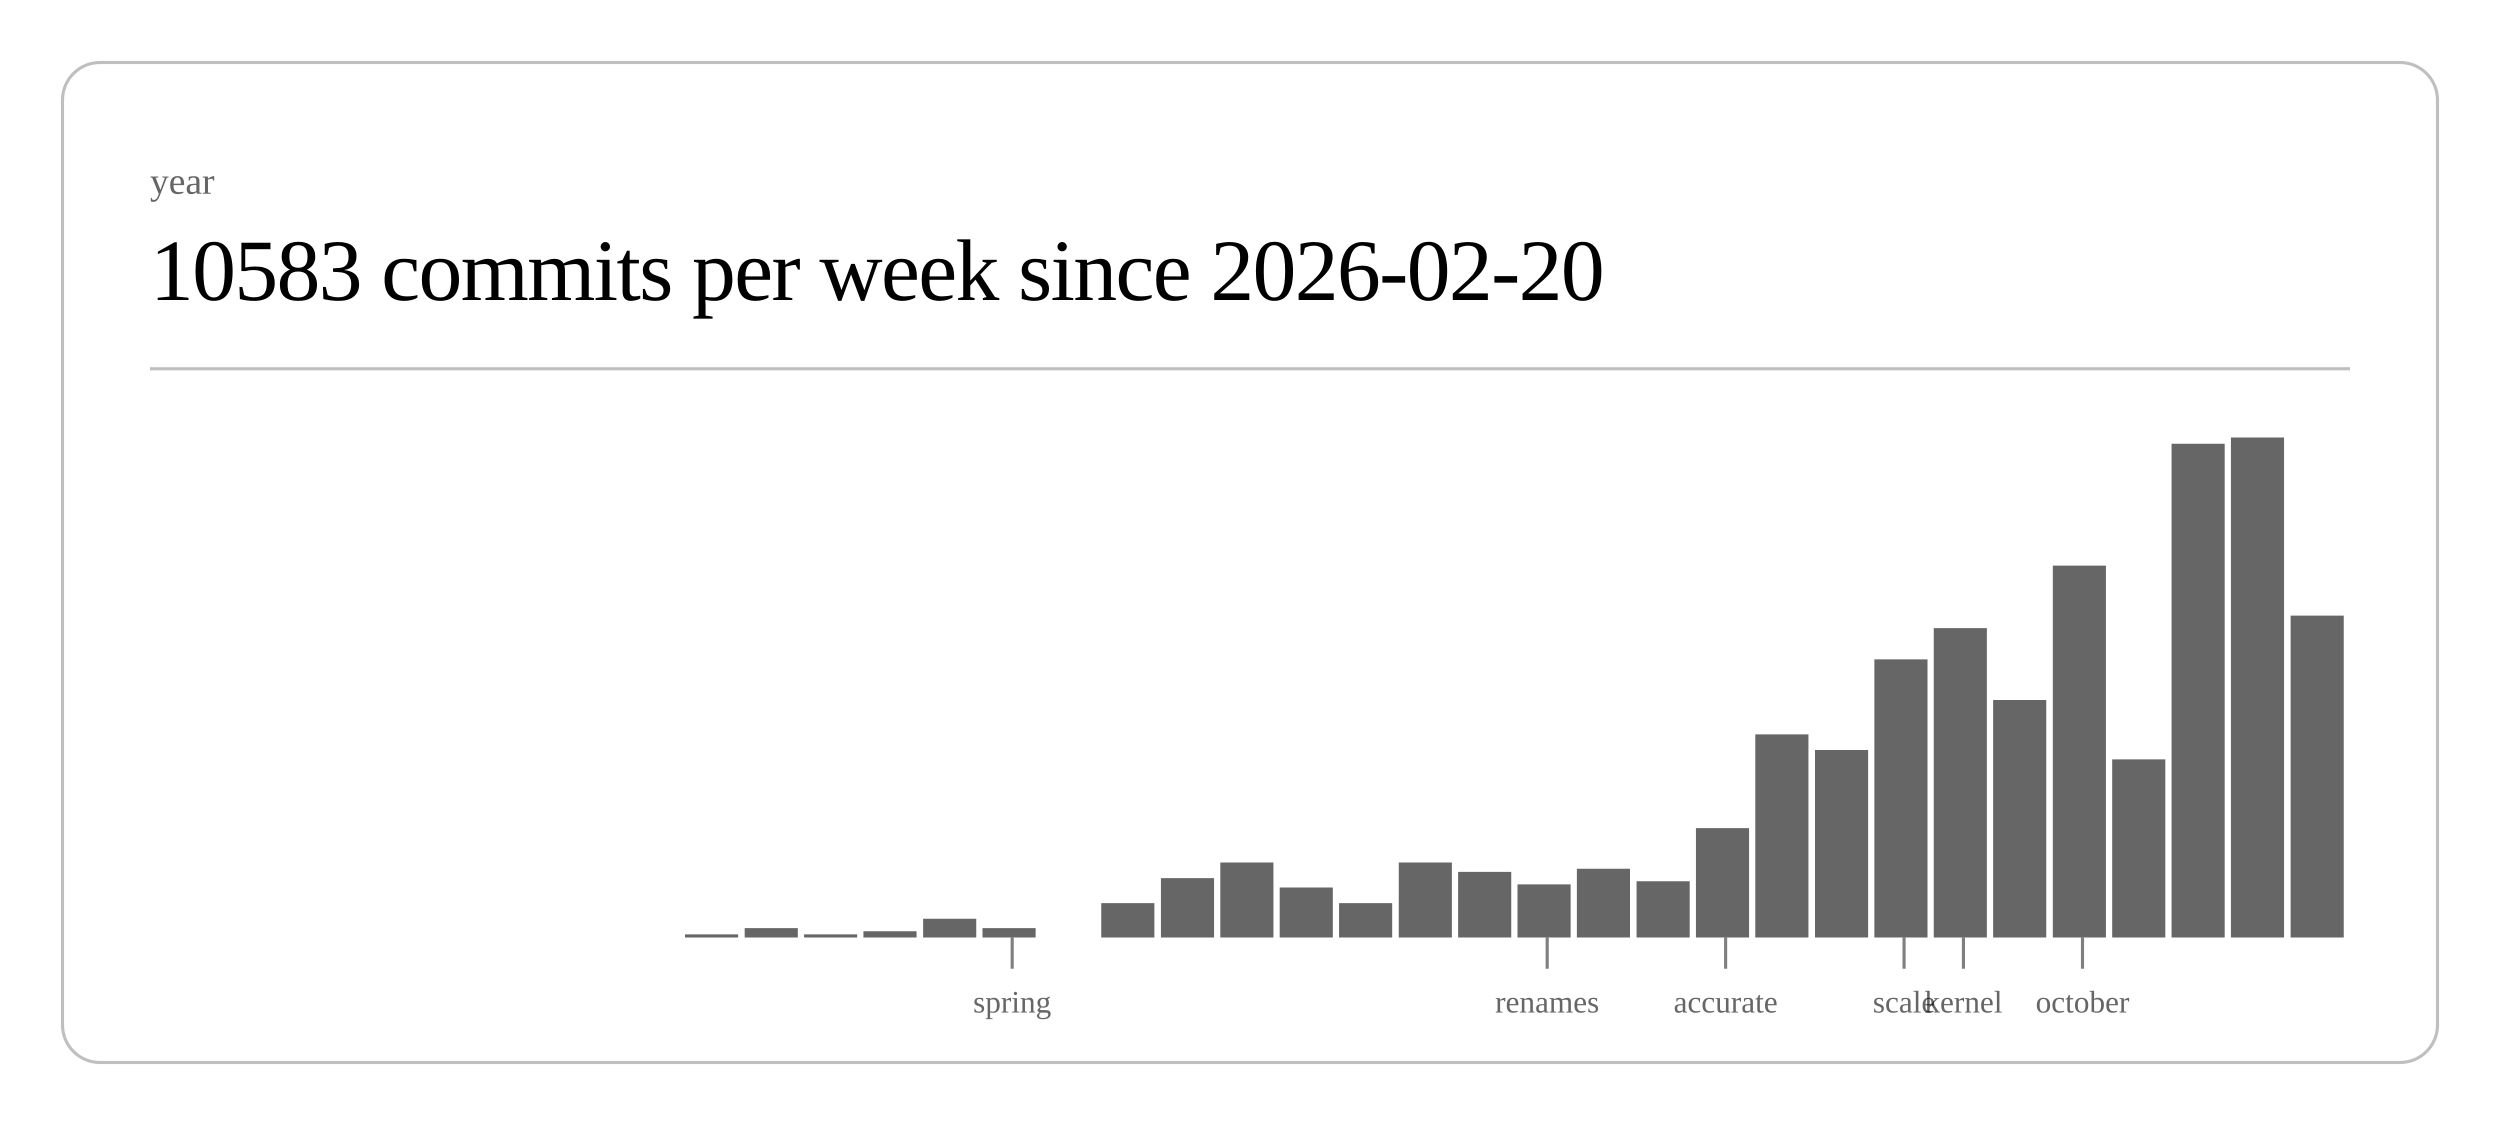
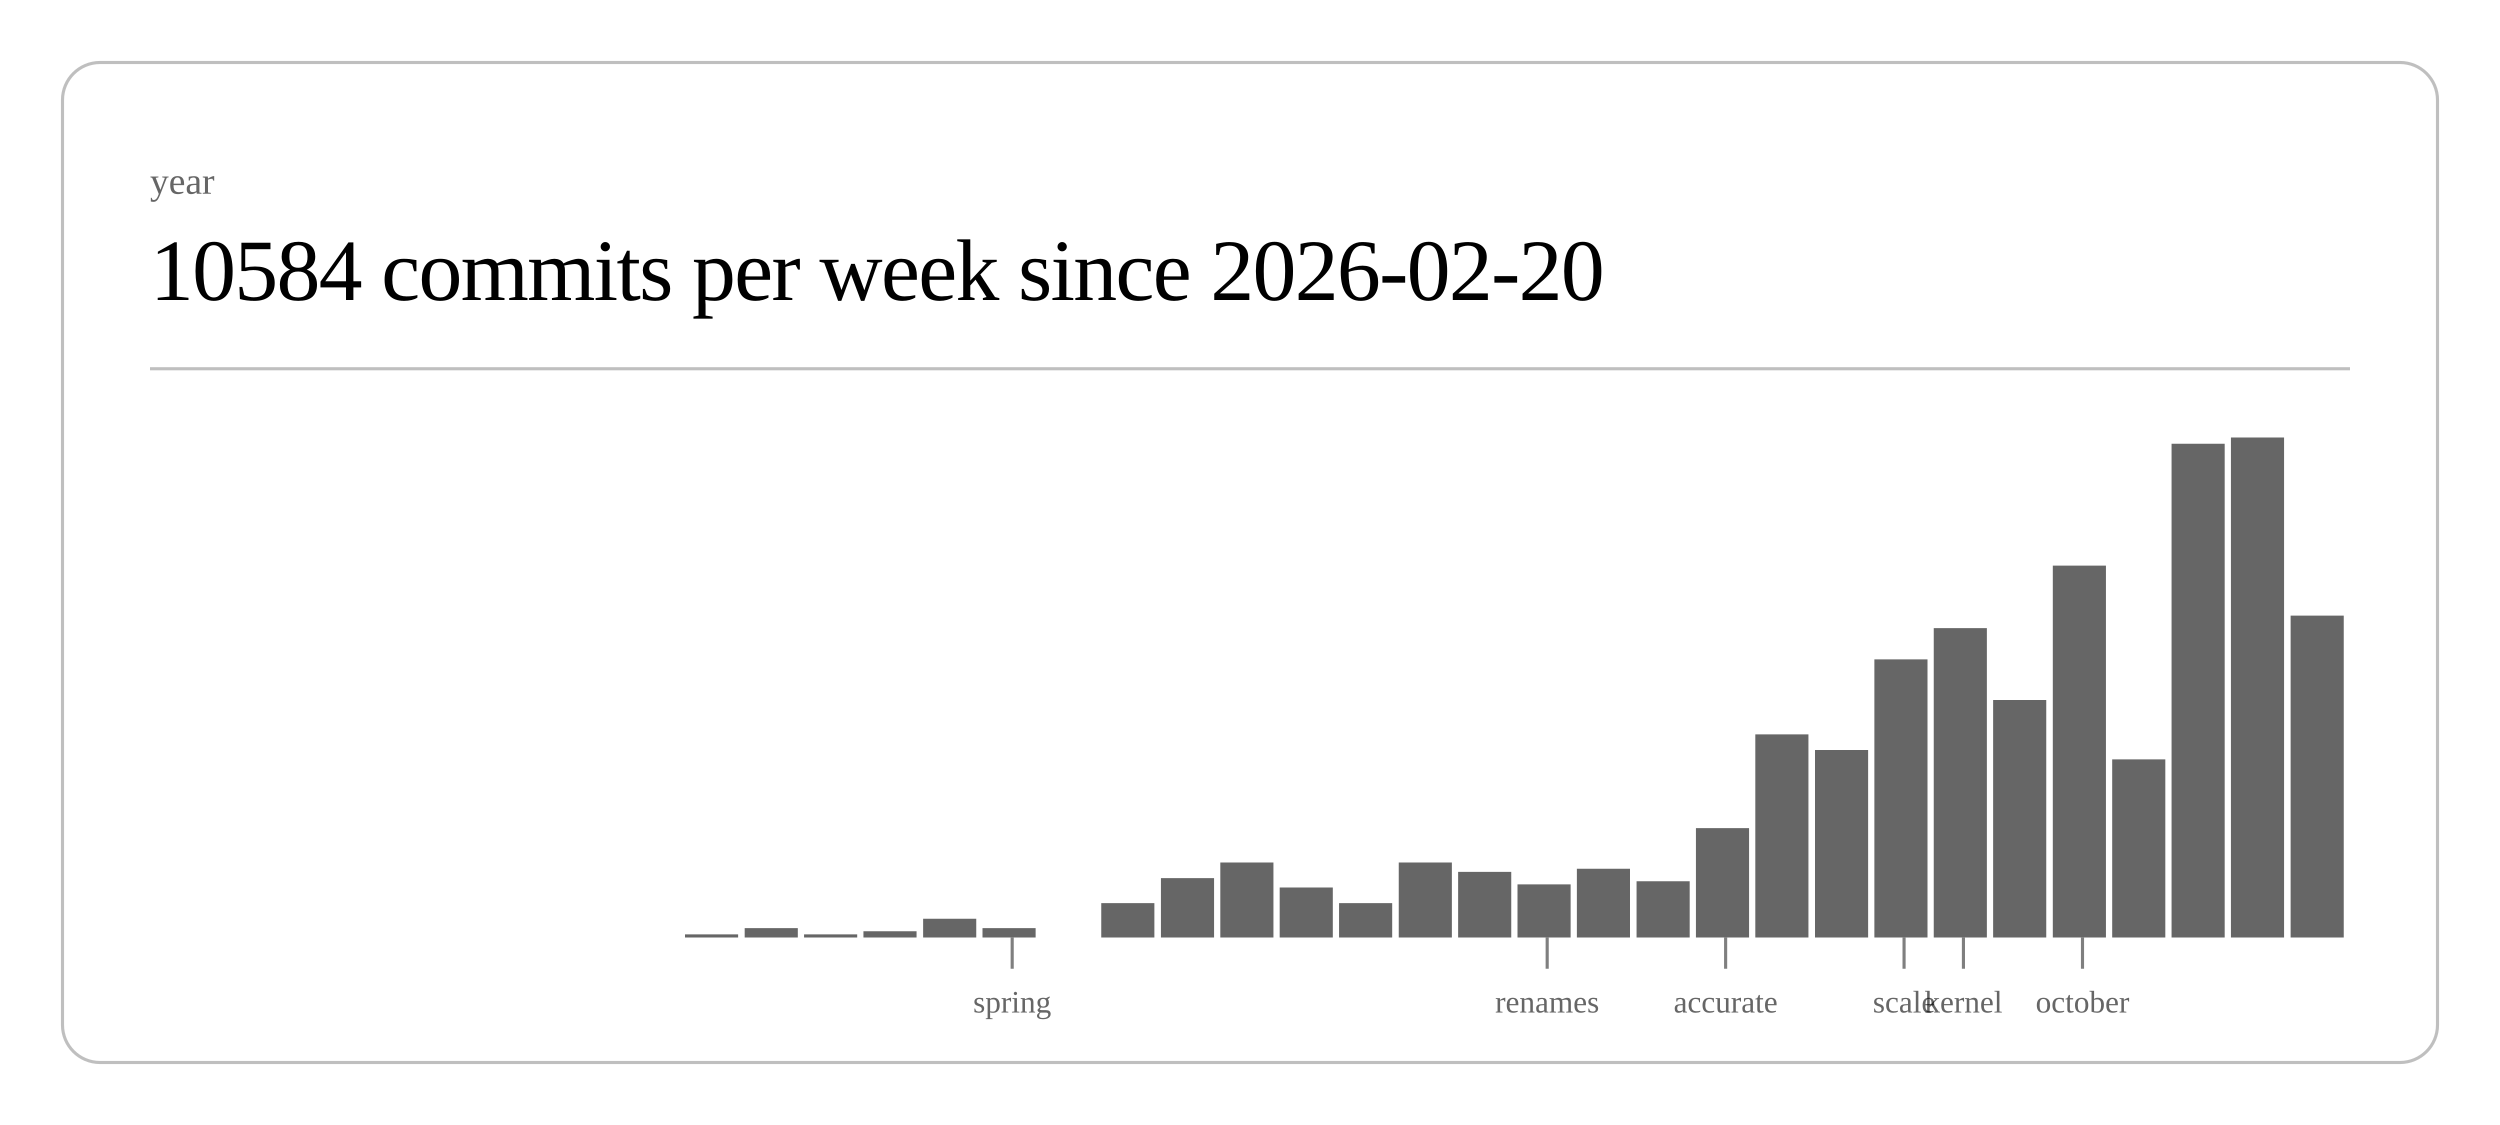
<svg xmlns="http://www.w3.org/2000/svg" class="post-header-svg" viewBox="0 0 800 360" width="800" height="360">
  <rect x="20" y="20" width="760" height="320" rx="12" ry="12" fill="none" stroke="currentColor" stroke-width="1" opacity="0.25" />
  <text fill="currentColor" x="48" y="62" font-size="12" opacity="0.6">year</text>
-   <text fill="currentColor" x="48" y="96" font-size="28" font-weight="300" letter-spacing="-0.5">10583 commits per week since 2026-02-20</text>
+   <text fill="currentColor" x="48" y="96" font-size="28" font-weight="300" letter-spacing="-0.5">10584 commits per week since 2026-02-20</text>
  <line stroke="currentColor" x1="48" y1="118" x2="752" y2="118" stroke-width="1" opacity="0.25" />
  <rect x="219.2" y="299" width="17.0" height="1" fill="currentColor" opacity="0.6" />
  <rect x="238.3" y="297" width="17.0" height="3" fill="currentColor" opacity="0.6" />
  <rect x="257.3" y="299" width="17.0" height="1" fill="currentColor" opacity="0.6" />
  <rect x="276.3" y="298" width="17.0" height="2" fill="currentColor" opacity="0.6" />
  <rect x="295.4" y="294" width="17.0" height="6" fill="currentColor" opacity="0.6" />
  <rect x="314.4" y="297" width="17.0" height="3" fill="currentColor" opacity="0.6" />
  <rect x="352.4" y="289" width="17.0" height="11" fill="currentColor" opacity="0.6" />
  <rect x="371.5" y="281" width="17.0" height="19" fill="currentColor" opacity="0.6" />
  <rect x="390.5" y="276" width="17.0" height="24" fill="currentColor" opacity="0.6" />
  <rect x="409.5" y="284" width="17.0" height="16" fill="currentColor" opacity="0.6" />
  <rect x="428.5" y="289" width="17.0" height="11" fill="currentColor" opacity="0.6" />
  <rect x="447.6" y="276" width="17.0" height="24" fill="currentColor" opacity="0.6" />
  <rect x="466.6" y="279" width="17.0" height="21" fill="currentColor" opacity="0.6" />
  <rect x="485.6" y="283" width="17.0" height="17" fill="currentColor" opacity="0.6" />
  <rect x="504.6" y="278" width="17.0" height="22" fill="currentColor" opacity="0.6" />
  <rect x="523.7" y="282" width="17.0" height="18" fill="currentColor" opacity="0.6" />
  <rect x="542.7" y="265" width="17.0" height="35" fill="currentColor" opacity="0.6" />
  <rect x="561.7" y="235" width="17.0" height="65" fill="currentColor" opacity="0.6" />
  <rect x="580.8" y="240" width="17.0" height="60" fill="currentColor" opacity="0.6" />
  <rect x="599.8" y="211" width="17.0" height="89" fill="currentColor" opacity="0.6" />
  <rect x="618.8" y="201" width="17.0" height="99" fill="currentColor" opacity="0.6" />
  <rect x="637.8" y="224" width="17.0" height="76" fill="currentColor" opacity="0.6" />
  <rect x="656.9" y="181" width="17.0" height="119" fill="currentColor" opacity="0.6" />
  <rect x="675.9" y="243" width="17.0" height="57" fill="currentColor" opacity="0.6" />
  <rect x="694.9" y="142" width="17.0" height="158" fill="currentColor" opacity="0.6" />
  <rect x="713.9" y="140" width="17.0" height="160" fill="currentColor" opacity="0.6" />
  <rect x="733.0" y="197" width="17.0" height="103" fill="currentColor" opacity="0.6" />
  <line stroke="currentColor" x1="323.9" y1="300" x2="323.9" y2="310" stroke-width="1" opacity="0.5" />
  <text fill="currentColor" x="323.9" y="324" font-size="10" opacity="0.6" text-anchor="middle">spring</text>
  <line stroke="currentColor" x1="495.1" y1="300" x2="495.1" y2="310" stroke-width="1" opacity="0.5" />
  <text fill="currentColor" x="495.1" y="324" font-size="10" opacity="0.6" text-anchor="middle">renames</text>
  <line stroke="currentColor" x1="552.2" y1="300" x2="552.2" y2="310" stroke-width="1" opacity="0.5" />
  <text fill="currentColor" x="552.2" y="324" font-size="10" opacity="0.6" text-anchor="middle">accurate</text>
  <line stroke="currentColor" x1="609.3" y1="300" x2="609.3" y2="310" stroke-width="1" opacity="0.5" />
  <text fill="currentColor" x="609.3" y="324" font-size="10" opacity="0.6" text-anchor="middle">scale</text>
  <line stroke="currentColor" x1="628.3" y1="300" x2="628.3" y2="310" stroke-width="1" opacity="0.5" />
  <text fill="currentColor" x="628.3" y="324" font-size="10" opacity="0.6" text-anchor="middle">kernel</text>
  <line stroke="currentColor" x1="666.4" y1="300" x2="666.4" y2="310" stroke-width="1" opacity="0.5" />
  <text fill="currentColor" x="666.4" y="324" font-size="10" opacity="0.6" text-anchor="middle">october</text>
</svg>
